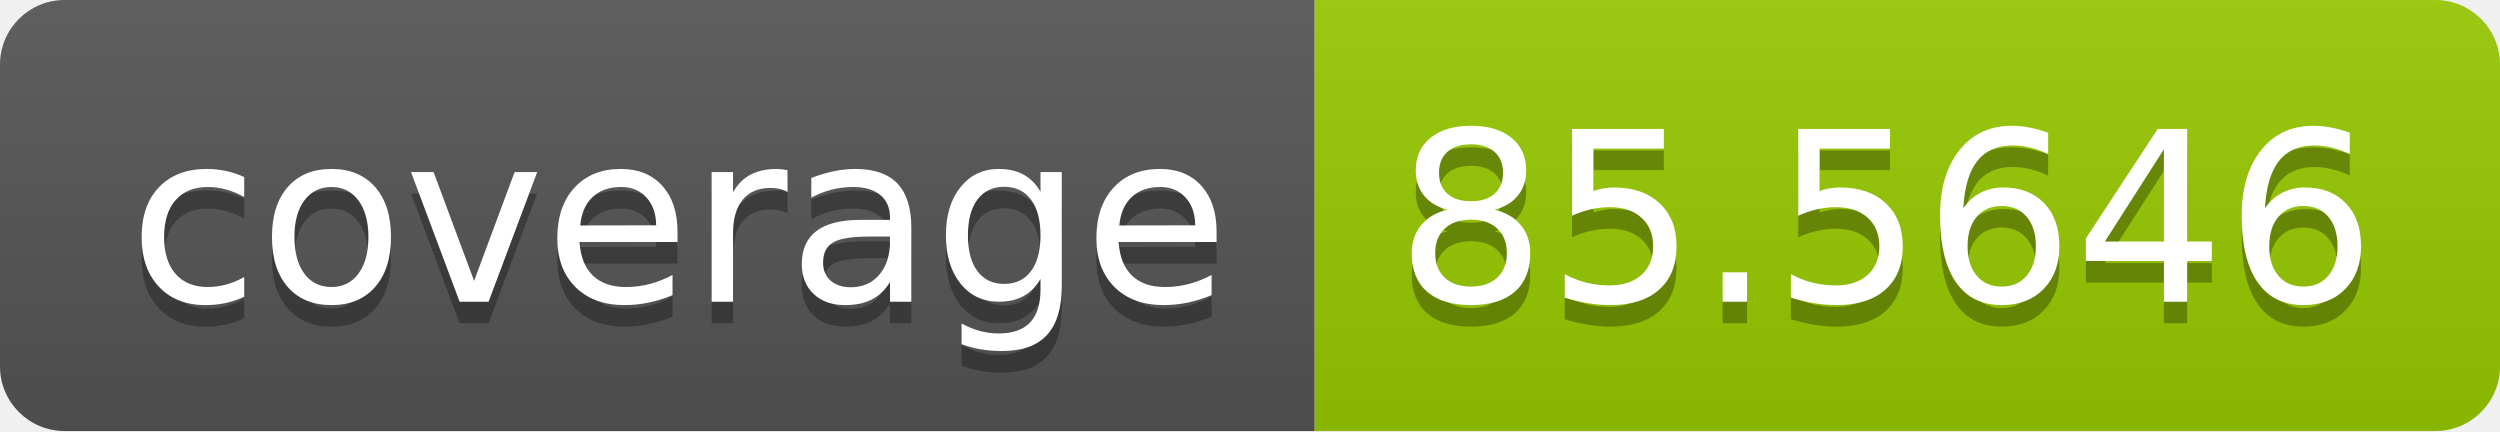
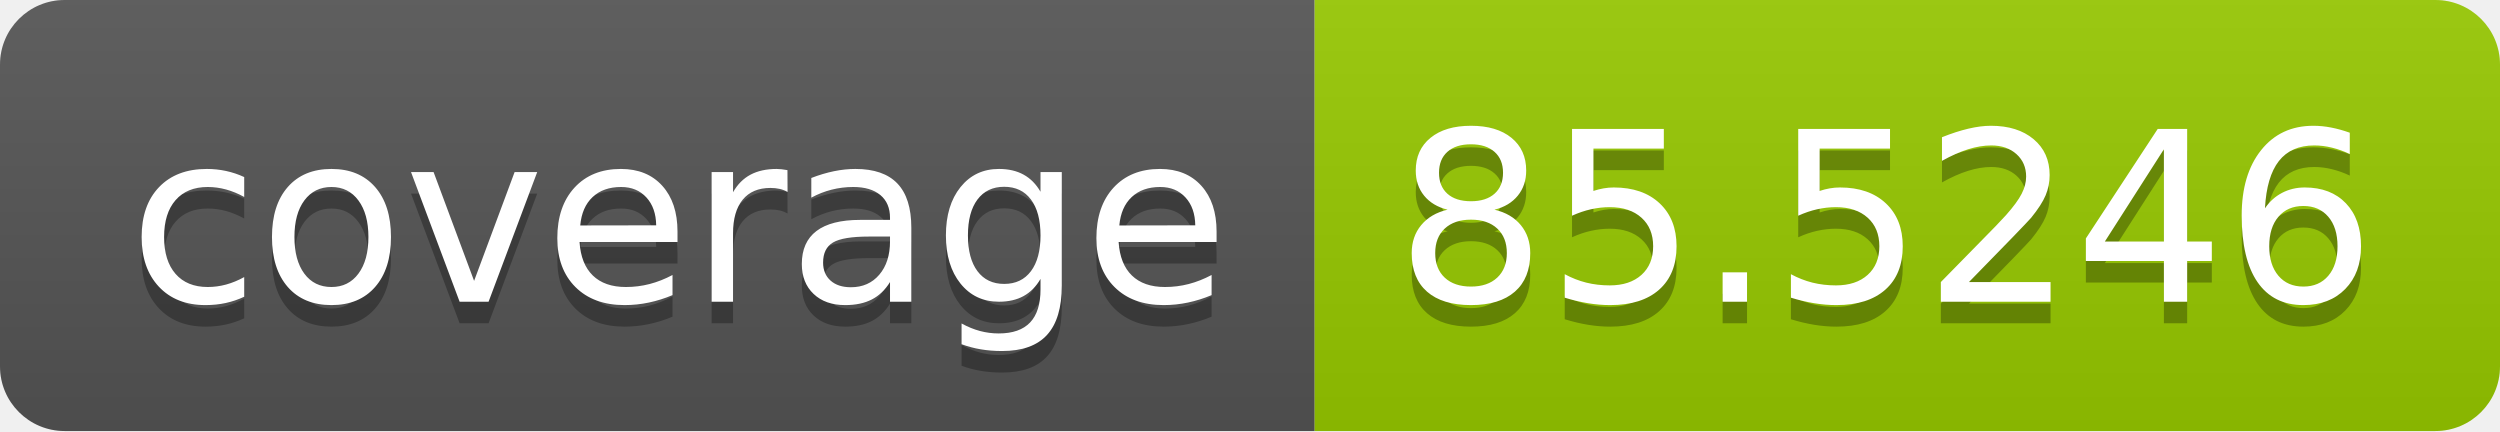
<svg xmlns="http://www.w3.org/2000/svg" width="116" height="20">
  <linearGradient id="b" x2="0" y2="100%">
    <stop offset="0" stop-color="#bbb" stop-opacity=".1" />
    <stop offset="1" stop-opacity=".1" />
  </linearGradient>
  <clipPath id="a">
    <rect width="116" height="20" rx="3" fill="#fff" />
  </clipPath>
  <g clip-path="url(#a)">
    <path fill="#555" d="M0 0h61v20H0z" />
    <path fill="#97ca00" d="M61 0h55v20H61z" />
    <path fill="url(#b)" d="M0 0h116v20H0z" />
  </g>
  <g fill="#fff" text-anchor="middle" font-family="DejaVu Sans,Verdana,Geneva,sans-serif" font-size="110">
    <text x="315" y="150" fill="#010101" fill-opacity=".3" transform="scale(.1)" textLength="510">coverage</text>
    <text x="315" y="140" transform="scale(.1)" textLength="510">coverage</text>
-     <text x="875" y="150" fill="#010101" fill-opacity=".3" transform="scale(.1)" textLength="450">85.5646</text>
-     <text x="875" y="140" transform="scale(.1)" textLength="450">85.5646</text>
+     <text x="875" y="150" fill="#010101" fill-opacity=".3" transform="scale(.1)" textLength="450">85.5246</text>
+     <text x="875" y="140" transform="scale(.1)" textLength="450">85.5246</text>
  </g>
</svg>
